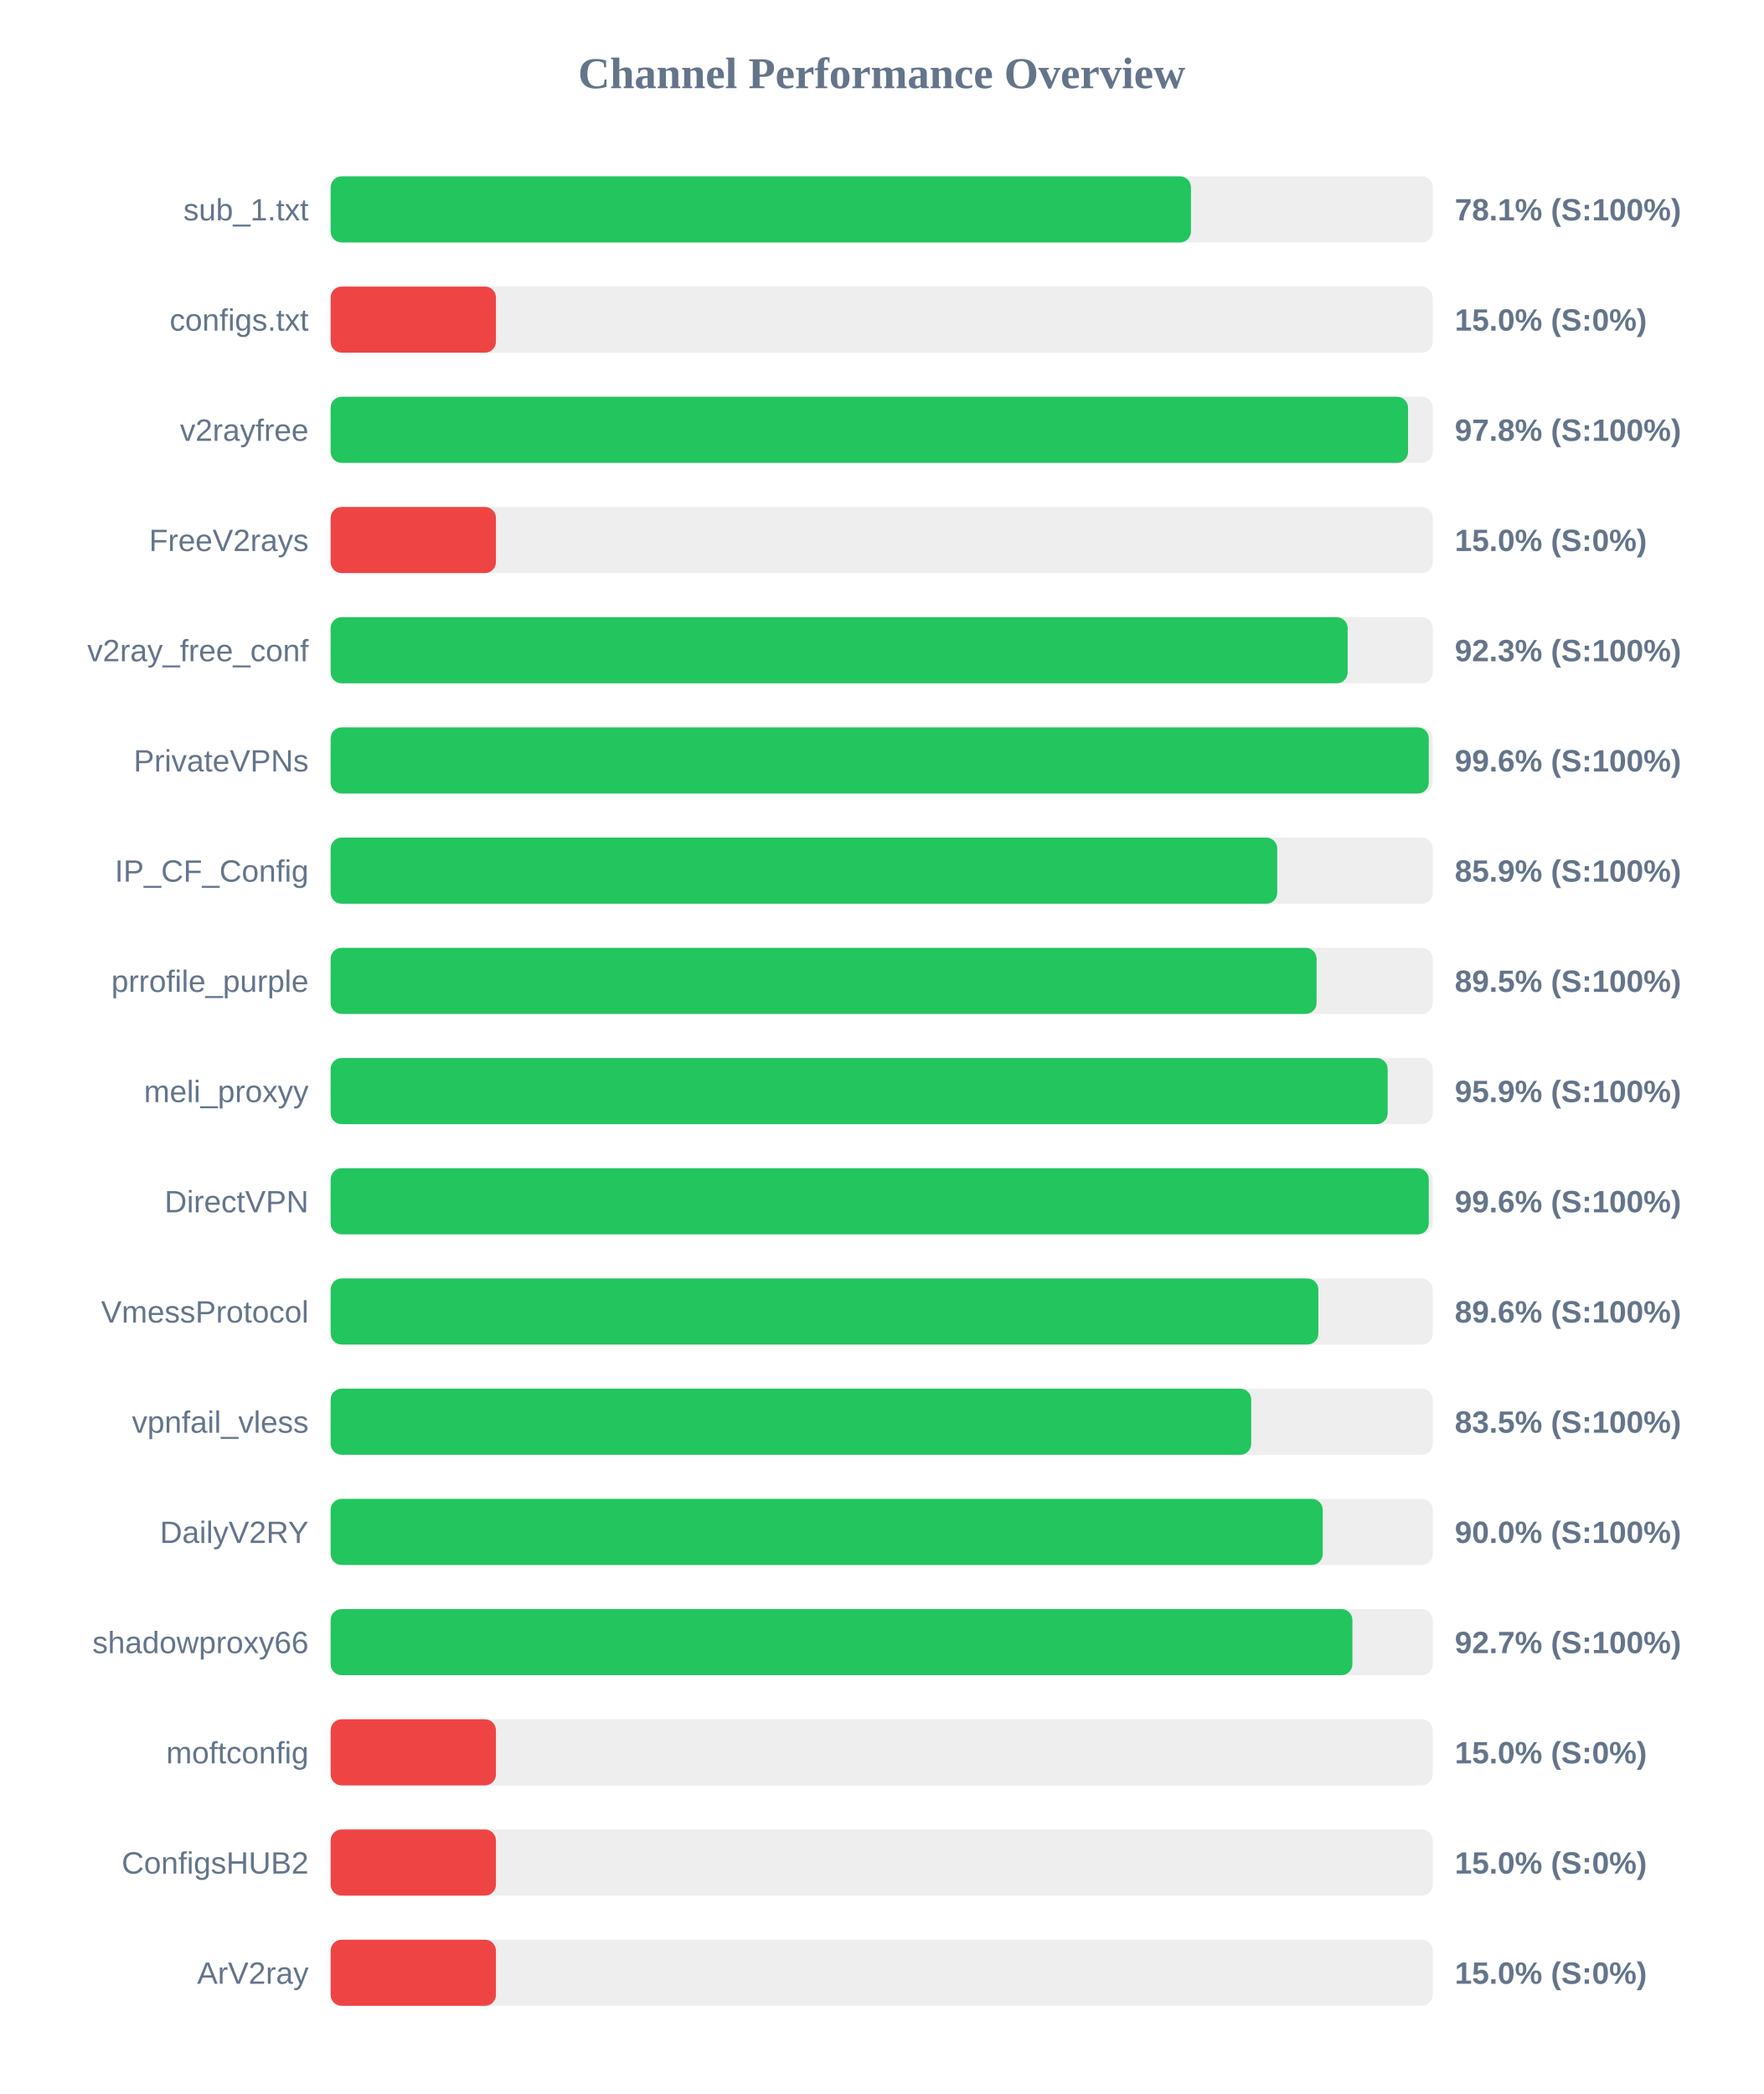
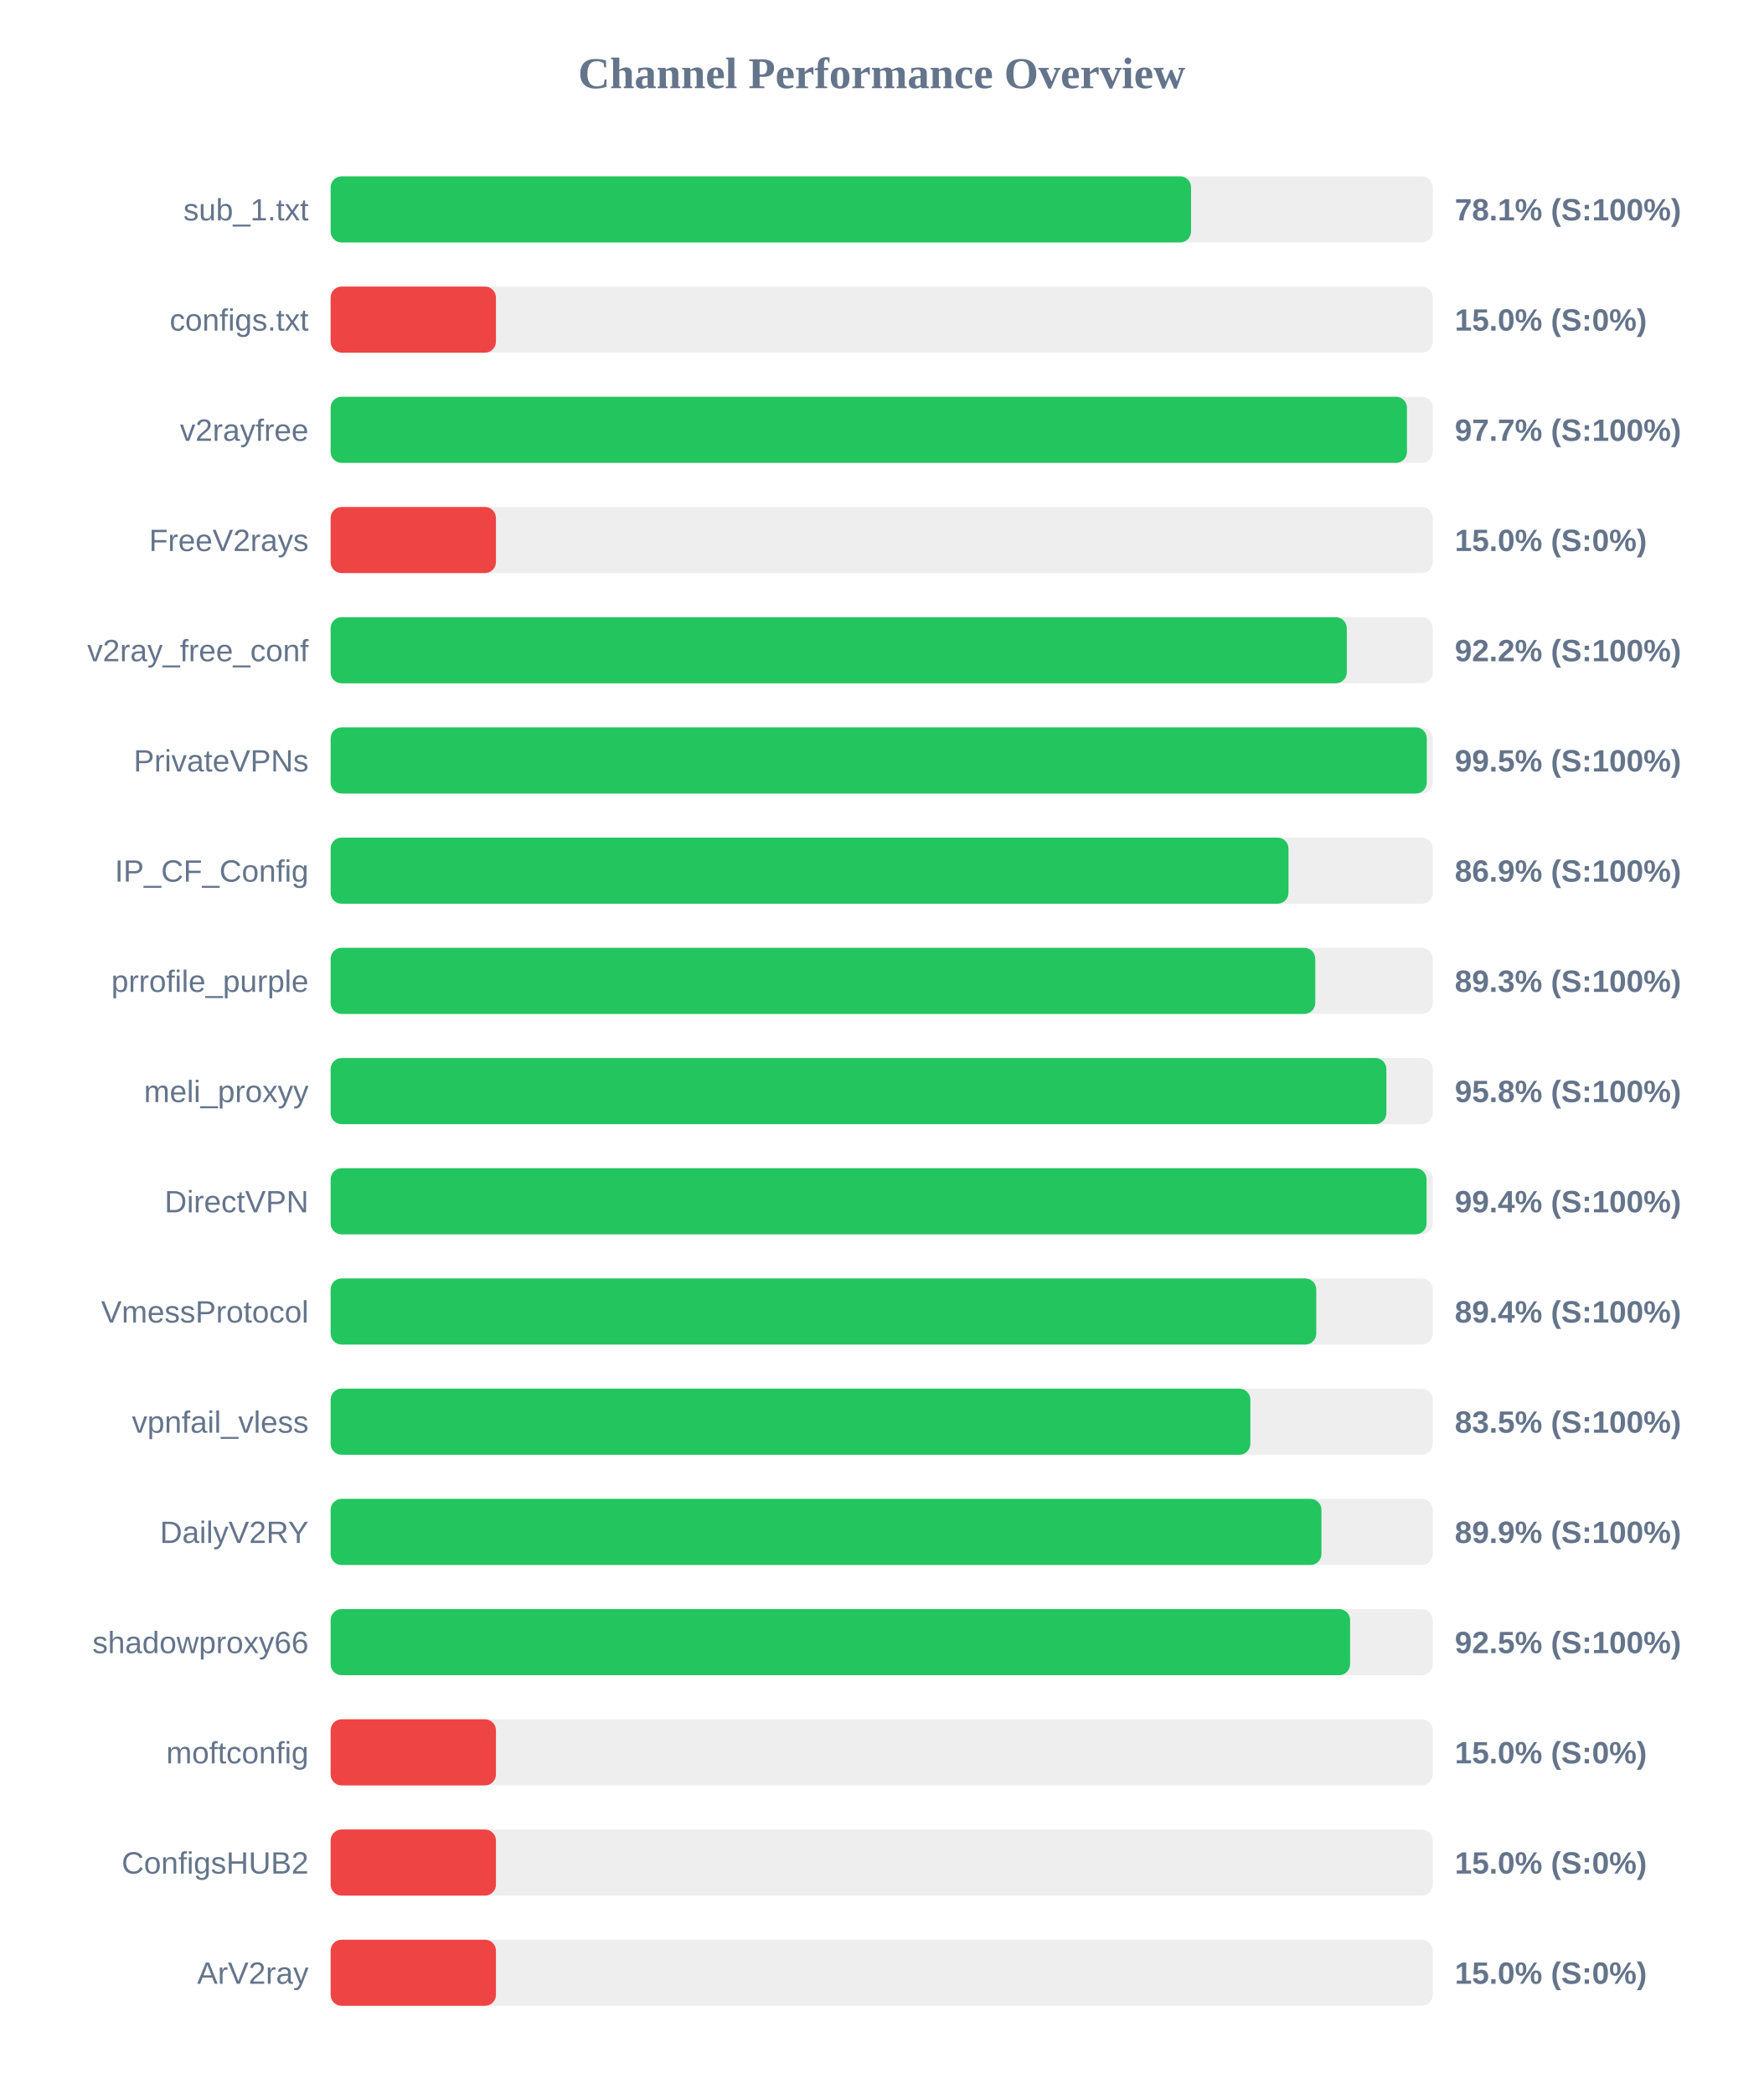
<svg xmlns="http://www.w3.org/2000/svg" width="800" height="950" version="1.1">
  <style>
        .row { font: 14px Arial; fill: #64748b; }
        .score { font: bold 14px Arial; fill: #64748b; }
    </style>
  <text x="400" y="40" text-anchor="middle" font-size="20px" font-weight="bold" fill="#64748b">Channel Performance Overview</text>
  <rect x="150" y="80" width="500" height="30" fill="#eee" rx="5" />
-   <rect x="150" y="80" width="390.3" height="30" fill="#22c55e" rx="5" />
+   <rect x="150" y="80" width="390.35" height="30" fill="#22c55e" rx="5" />
  <text x="140" y="100" text-anchor="end" class="row">sub_1.txt</text>
  <text x="660" y="100" text-anchor="start" class="score">78.1% (S:100%)</text>
  <rect x="150" y="130" width="500" height="30" fill="#eee" rx="5" />
  <rect x="150" y="130" width="75.0" height="30" fill="#ef4444" rx="5" />
  <text x="140" y="150" text-anchor="end" class="row">configs.txt</text>
  <text x="660" y="150" text-anchor="start" class="score">15.0% (S:0%)</text>
  <rect x="150" y="180" width="500" height="30" fill="#eee" rx="5" />
-   <rect x="150" y="180" width="488.8" height="30" fill="#22c55e" rx="5" />
+   <rect x="150" y="180" width="488.3" height="30" fill="#22c55e" rx="5" />
  <text x="140" y="200" text-anchor="end" class="row">v2rayfree</text>
-   <text x="660" y="200" text-anchor="start" class="score">97.8% (S:100%)</text>
+   <text x="660" y="200" text-anchor="start" class="score">97.7% (S:100%)</text>
  <rect x="150" y="230" width="500" height="30" fill="#eee" rx="5" />
  <rect x="150" y="230" width="75.0" height="30" fill="#ef4444" rx="5" />
  <text x="140" y="250" text-anchor="end" class="row">FreeV2rays</text>
  <text x="660" y="250" text-anchor="start" class="score">15.0% (S:0%)</text>
  <rect x="150" y="280" width="500" height="30" fill="#eee" rx="5" />
-   <rect x="150" y="280" width="461.4" height="30" fill="#22c55e" rx="5" />
+   <rect x="150" y="280" width="461.0" height="30" fill="#22c55e" rx="5" />
  <text x="140" y="300" text-anchor="end" class="row">v2ray_free_conf</text>
-   <text x="660" y="300" text-anchor="start" class="score">92.3% (S:100%)</text>
+   <text x="660" y="300" text-anchor="start" class="score">92.2% (S:100%)</text>
  <rect x="150" y="330" width="500" height="30" fill="#eee" rx="5" />
-   <rect x="150" y="330" width="498.2" height="30" fill="#22c55e" rx="5" />
+   <rect x="150" y="330" width="497.3" height="30" fill="#22c55e" rx="5" />
  <text x="140" y="350" text-anchor="end" class="row">PrivateVPNs</text>
-   <text x="660" y="350" text-anchor="start" class="score">99.6% (S:100%)</text>
+   <text x="660" y="350" text-anchor="start" class="score">99.5% (S:100%)</text>
  <rect x="150" y="380" width="500" height="30" fill="#eee" rx="5" />
-   <rect x="150" y="380" width="429.45" height="30" fill="#22c55e" rx="5" />
+   <rect x="150" y="380" width="434.55" height="30" fill="#22c55e" rx="5" />
  <text x="140" y="400" text-anchor="end" class="row">IP_CF_Config</text>
-   <text x="660" y="400" text-anchor="start" class="score">85.9% (S:100%)</text>
+   <text x="660" y="400" text-anchor="start" class="score">86.9% (S:100%)</text>
  <rect x="150" y="430" width="500" height="30" fill="#eee" rx="5" />
-   <rect x="150" y="430" width="447.3" height="30" fill="#22c55e" rx="5" />
+   <rect x="150" y="430" width="446.7" height="30" fill="#22c55e" rx="5" />
  <text x="140" y="450" text-anchor="end" class="row">prrofile_purple</text>
-   <text x="660" y="450" text-anchor="start" class="score">89.5% (S:100%)</text>
+   <text x="660" y="450" text-anchor="start" class="score">89.3% (S:100%)</text>
  <rect x="150" y="480" width="500" height="30" fill="#eee" rx="5" />
-   <rect x="150" y="480" width="479.55" height="30" fill="#22c55e" rx="5" />
+   <rect x="150" y="480" width="478.95" height="30" fill="#22c55e" rx="5" />
  <text x="140" y="500" text-anchor="end" class="row">meli_proxyy</text>
-   <text x="660" y="500" text-anchor="start" class="score">95.9% (S:100%)</text>
+   <text x="660" y="500" text-anchor="start" class="score">95.8% (S:100%)</text>
  <rect x="150" y="530" width="500" height="30" fill="#eee" rx="5" />
-   <rect x="150" y="530" width="498.2" height="30" fill="#22c55e" rx="5" />
+   <rect x="150" y="530" width="497.2" height="30" fill="#22c55e" rx="5" />
  <text x="140" y="550" text-anchor="end" class="row">DirectVPN</text>
-   <text x="660" y="550" text-anchor="start" class="score">99.6% (S:100%)</text>
+   <text x="660" y="550" text-anchor="start" class="score">99.4% (S:100%)</text>
  <rect x="150" y="580" width="500" height="30" fill="#eee" rx="5" />
-   <rect x="150" y="580" width="448.1" height="30" fill="#22c55e" rx="5" />
+   <rect x="150" y="580" width="447.15" height="30" fill="#22c55e" rx="5" />
  <text x="140" y="600" text-anchor="end" class="row">VmessProtocol</text>
-   <text x="660" y="600" text-anchor="start" class="score">89.6% (S:100%)</text>
+   <text x="660" y="600" text-anchor="start" class="score">89.4% (S:100%)</text>
  <rect x="150" y="630" width="500" height="30" fill="#eee" rx="5" />
-   <rect x="150" y="630" width="417.65" height="30" fill="#22c55e" rx="5" />
+   <rect x="150" y="630" width="417.25" height="30" fill="#22c55e" rx="5" />
  <text x="140" y="650" text-anchor="end" class="row">vpnfail_vless</text>
  <text x="660" y="650" text-anchor="start" class="score">83.5% (S:100%)</text>
  <rect x="150" y="680" width="500" height="30" fill="#eee" rx="5" />
-   <rect x="150" y="680" width="450.1" height="30" fill="#22c55e" rx="5" />
+   <rect x="150" y="680" width="449.5" height="30" fill="#22c55e" rx="5" />
  <text x="140" y="700" text-anchor="end" class="row">DailyV2RY</text>
-   <text x="660" y="700" text-anchor="start" class="score">90.0% (S:100%)</text>
+   <text x="660" y="700" text-anchor="start" class="score">89.9% (S:100%)</text>
  <rect x="150" y="730" width="500" height="30" fill="#eee" rx="5" />
-   <rect x="150" y="730" width="463.55" height="30" fill="#22c55e" rx="5" />
+   <rect x="150" y="730" width="462.5" height="30" fill="#22c55e" rx="5" />
  <text x="140" y="750" text-anchor="end" class="row">shadowproxy66</text>
-   <text x="660" y="750" text-anchor="start" class="score">92.7% (S:100%)</text>
+   <text x="660" y="750" text-anchor="start" class="score">92.5% (S:100%)</text>
  <rect x="150" y="780" width="500" height="30" fill="#eee" rx="5" />
  <rect x="150" y="780" width="75.0" height="30" fill="#ef4444" rx="5" />
  <text x="140" y="800" text-anchor="end" class="row">moftconfig</text>
  <text x="660" y="800" text-anchor="start" class="score">15.0% (S:0%)</text>
  <rect x="150" y="830" width="500" height="30" fill="#eee" rx="5" />
  <rect x="150" y="830" width="75.0" height="30" fill="#ef4444" rx="5" />
  <text x="140" y="850" text-anchor="end" class="row">ConfigsHUB2</text>
  <text x="660" y="850" text-anchor="start" class="score">15.0% (S:0%)</text>
  <rect x="150" y="880" width="500" height="30" fill="#eee" rx="5" />
  <rect x="150" y="880" width="75.0" height="30" fill="#ef4444" rx="5" />
  <text x="140" y="900" text-anchor="end" class="row">ArV2ray</text>
  <text x="660" y="900" text-anchor="start" class="score">15.0% (S:0%)</text>
</svg>
